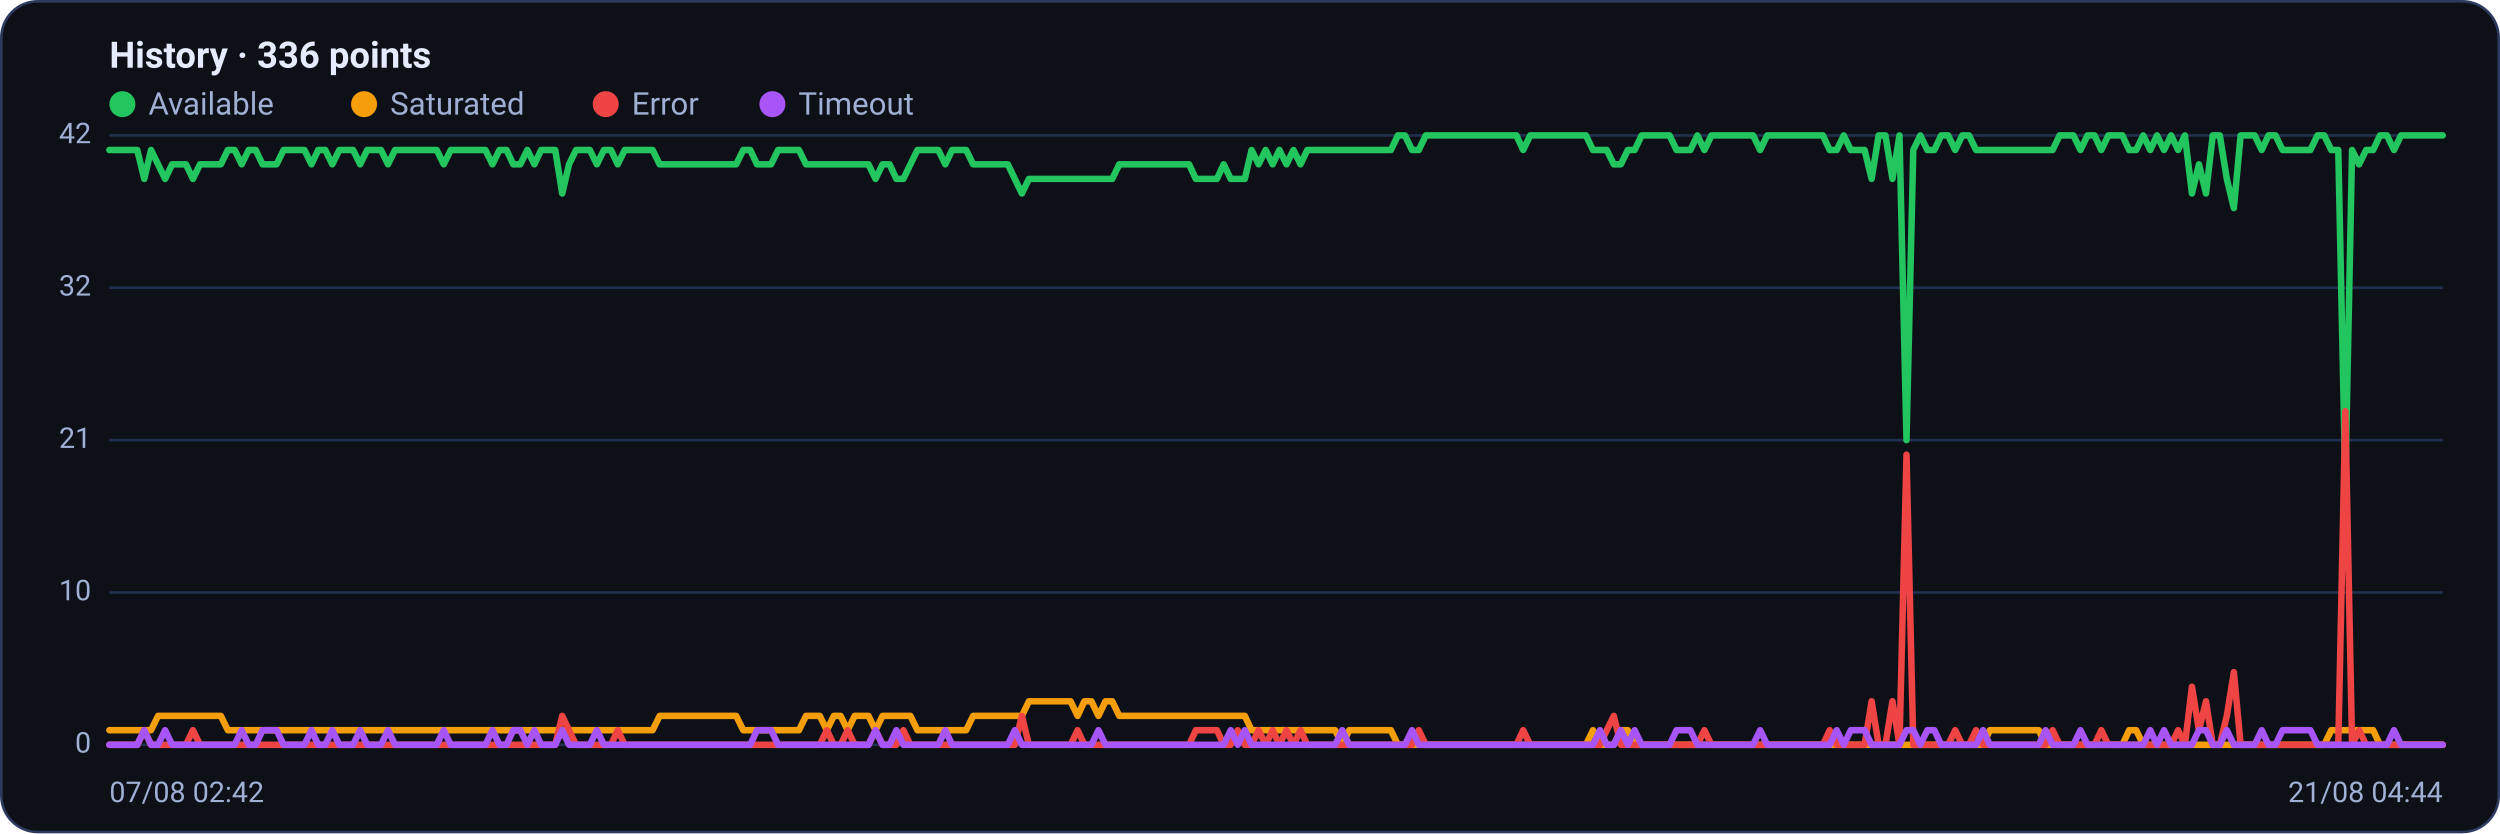
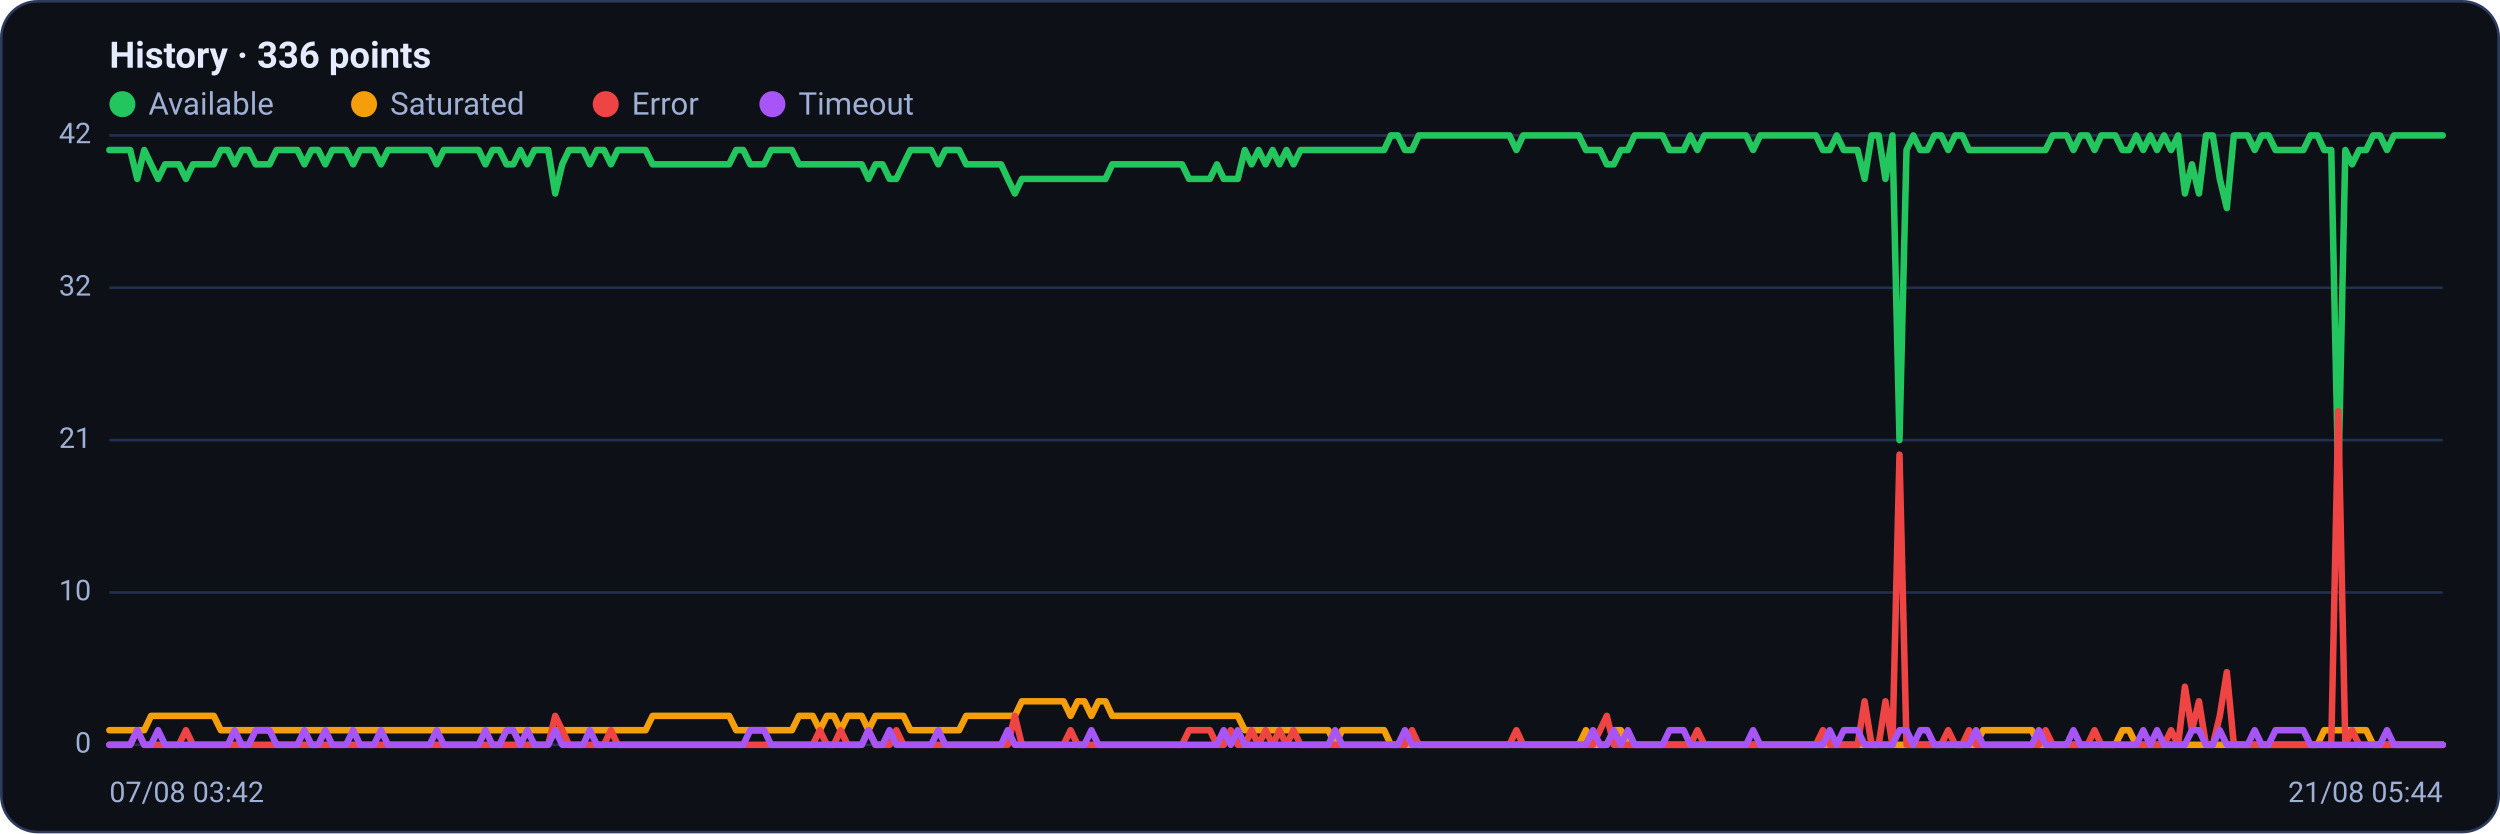
<svg xmlns="http://www.w3.org/2000/svg" viewBox="0 0 960 320" width="960" height="320" font-family="Segoe UI, system-ui, -apple-system, Roboto, Helvetica, Arial, sans-serif" role="img" aria-label="Availability history per region">
  <rect x="0.5" y="0.5" width="959" height="319" rx="14" fill="#0d1117" stroke="#2c3a5e" />
  <text x="42" y="26" font-size="14" font-weight="600" fill="#e6ecff">History · 336 points</text>
  <circle cx="47" cy="40" r="5" fill="#22c55e" />
  <text x="57" y="44" font-size="12" fill="#9fb0d4">Available</text>
  <circle cx="139.8" cy="40" r="5" fill="#f59e0b" />
  <text x="149.8" y="44" font-size="12" fill="#9fb0d4">Saturated</text>
  <circle cx="232.6" cy="40" r="5" fill="#ef4444" />
  <text x="242.6" y="44" font-size="12" fill="#9fb0d4">Error</text>
  <circle cx="296.6" cy="40" r="5" fill="#a855f7" />
  <text x="306.6" y="44" font-size="12" fill="#9fb0d4">Timeout</text>
  <line x1="42" y1="286.0" x2="938" y2="286.0" stroke="#21304f" stroke-width="1" />
  <text x="35" y="289.0" text-anchor="end" font-size="11" fill="#9fb0d4">0</text>
  <line x1="42" y1="227.5" x2="938" y2="227.5" stroke="#21304f" stroke-width="1" />
  <text x="35" y="230.5" text-anchor="end" font-size="11" fill="#9fb0d4">10</text>
  <line x1="42" y1="169.0" x2="938" y2="169.0" stroke="#21304f" stroke-width="1" />
  <text x="35" y="172.0" text-anchor="end" font-size="11" fill="#9fb0d4">21</text>
  <line x1="42" y1="110.5" x2="938" y2="110.5" stroke="#21304f" stroke-width="1" />
  <text x="35" y="113.5" text-anchor="end" font-size="11" fill="#9fb0d4">32</text>
  <line x1="42" y1="52.0" x2="938" y2="52.0" stroke="#21304f" stroke-width="1" />
  <text x="35" y="55.0" text-anchor="end" font-size="11" fill="#9fb0d4">42</text>
-   <polyline fill="none" stroke="#22c55e" stroke-width="2.5" stroke-linejoin="round" stroke-linecap="round" points="42.0,57.6 44.7,57.6 47.3,57.6 50.0,57.6 52.7,57.6 55.4,68.7 58.0,57.6 60.7,63.1 63.4,68.7 66.1,63.1 68.7,63.1 71.4,63.1 74.1,68.7 76.8,63.1 79.4,63.1 82.1,63.1 84.8,63.1 87.5,57.6 90.1,57.6 92.8,63.1 95.5,57.6 98.2,57.6 100.8,63.1 103.5,63.1 106.2,63.1 108.9,57.6 111.5,57.6 114.2,57.6 116.9,57.6 119.6,63.1 122.2,57.6 124.9,57.6 127.6,63.1 130.3,57.6 132.9,57.6 135.6,57.6 138.3,63.1 141.0,57.6 143.6,57.6 146.3,57.6 149.0,63.1 151.7,57.6 154.3,57.6 157.0,57.6 159.7,57.6 162.4,57.6 165.0,57.6 167.7,57.6 170.4,63.1 173.1,57.6 175.7,57.6 178.4,57.6 181.1,57.6 183.8,57.6 186.4,57.6 189.1,63.1 191.8,57.6 194.5,57.6 197.1,63.1 199.8,63.1 202.5,57.6 205.2,63.1 207.8,57.6 210.5,57.6 213.2,57.6 215.9,74.3 218.5,63.1 221.2,57.6 223.9,57.6 226.5,57.6 229.2,63.1 231.9,57.6 234.6,57.6 237.2,63.1 239.9,57.6 242.6,57.6 245.3,57.6 247.9,57.6 250.6,57.6 253.3,63.1 256.0,63.1 258.6,63.1 261.3,63.1 264.0,63.1 266.7,63.1 269.3,63.1 272.0,63.1 274.7,63.1 277.4,63.1 280.0,63.1 282.7,63.1 285.4,57.6 288.1,57.6 290.7,63.1 293.4,63.1 296.1,63.1 298.8,57.6 301.4,57.6 304.1,57.6 306.8,57.6 309.5,63.1 312.1,63.1 314.8,63.1 317.5,63.1 320.2,63.1 322.8,63.1 325.5,63.1 328.2,63.1 330.9,63.1 333.5,63.1 336.2,68.7 338.9,63.1 341.6,63.1 344.2,68.7 346.9,68.7 349.6,63.1 352.3,57.6 354.9,57.6 357.6,57.6 360.3,57.6 363.0,63.1 365.6,57.6 368.3,57.6 371.0,57.6 373.7,63.1 376.3,63.1 379.0,63.1 381.7,63.1 384.4,63.1 387.0,63.1 389.7,68.7 392.4,74.3 395.1,68.7 397.7,68.7 400.4,68.7 403.1,68.7 405.7,68.7 408.4,68.7 411.1,68.7 413.8,68.7 416.4,68.7 419.1,68.7 421.8,68.7 424.5,68.7 427.1,68.7 429.8,63.1 432.5,63.1 435.2,63.1 437.8,63.1 440.5,63.1 443.2,63.1 445.9,63.1 448.5,63.1 451.2,63.1 453.9,63.1 456.6,63.1 459.2,68.7 461.9,68.7 464.6,68.7 467.3,68.7 469.9,63.1 472.6,68.7 475.3,68.7 478.0,68.7 480.6,57.6 483.3,63.1 486.0,57.6 488.7,63.1 491.3,57.6 494.0,63.1 496.7,57.6 499.4,63.1 502.0,57.6 504.7,57.6 507.4,57.6 510.1,57.6 512.7,57.6 515.4,57.6 518.1,57.6 520.8,57.6 523.4,57.6 526.1,57.6 528.8,57.6 531.5,57.6 534.1,57.6 536.8,52.0 539.5,52.0 542.2,57.6 544.8,57.6 547.5,52.0 550.2,52.0 552.9,52.0 555.5,52.0 558.2,52.0 560.9,52.0 563.6,52.0 566.2,52.0 568.9,52.0 571.6,52.0 574.3,52.0 576.9,52.0 579.6,52.0 582.3,52.0 584.9,57.6 587.6,52.0 590.3,52.0 593.0,52.0 595.6,52.0 598.3,52.0 601.0,52.0 603.7,52.0 606.3,52.0 609.0,52.0 611.7,57.6 614.4,57.6 617.0,57.6 619.7,63.1 622.4,63.1 625.1,57.6 627.7,57.6 630.4,52.0 633.1,52.0 635.8,52.0 638.4,52.0 641.1,52.0 643.8,57.6 646.5,57.6 649.1,57.6 651.8,52.0 654.5,57.6 657.2,52.0 659.8,52.0 662.5,52.0 665.2,52.0 667.9,52.0 670.5,52.0 673.2,52.0 675.9,57.6 678.6,52.0 681.2,52.0 683.9,52.0 686.6,52.0 689.3,52.0 691.9,52.0 694.6,52.0 697.3,52.0 700.0,52.0 702.6,57.6 705.3,57.6 708.0,52.0 710.7,57.6 713.3,57.6 716.0,57.6 718.7,68.7 721.4,52.0 724.0,52.0 726.7,68.7 729.4,52.0 732.1,169.0 734.7,57.6 737.4,52.0 740.1,57.6 742.8,57.6 745.4,52.0 748.1,52.0 750.8,57.6 753.5,52.0 756.1,52.0 758.8,57.6 761.5,57.6 764.1,57.6 766.8,57.6 769.5,57.6 772.2,57.6 774.8,57.6 777.5,57.6 780.2,57.6 782.9,57.6 785.5,57.6 788.2,57.6 790.9,52.0 793.6,52.0 796.2,52.0 798.9,57.6 801.6,52.0 804.3,52.0 806.9,57.6 809.6,52.0 812.3,52.0 815.0,52.0 817.6,57.6 820.3,57.6 823.0,52.0 825.7,57.6 828.3,52.0 831.0,57.6 833.7,52.0 836.4,57.6 839.0,52.0 841.7,74.3 844.4,63.1 847.1,74.3 849.7,52.0 852.4,52.0 855.1,68.7 857.8,79.9 860.4,52.0 863.1,52.0 865.8,52.0 868.5,57.6 871.1,52.0 873.8,52.0 876.5,57.6 879.2,57.6 881.8,57.6 884.5,57.6 887.2,57.6 889.9,52.0 892.5,52.0 895.2,57.6 897.9,57.6 900.6,185.7 903.2,57.6 905.9,63.1 908.6,57.6 911.3,57.6 913.9,52.0 916.6,52.0 919.3,57.6 922.0,52.0 924.6,52.0 927.3,52.0 930.0,52.0 932.7,52.0 935.3,52.0 938.0,52.0" />
-   <polyline fill="none" stroke="#f59e0b" stroke-width="2.5" stroke-linejoin="round" stroke-linecap="round" points="42.0,280.4 44.7,280.4 47.3,280.4 50.0,280.4 52.7,280.4 55.4,280.4 58.0,280.4 60.7,274.9 63.4,274.9 66.1,274.9 68.7,274.9 71.4,274.9 74.1,274.9 76.8,274.9 79.4,274.9 82.1,274.9 84.8,274.9 87.5,280.4 90.1,280.4 92.8,280.4 95.5,280.4 98.2,280.4 100.8,280.4 103.5,280.4 106.2,280.4 108.9,280.4 111.5,280.4 114.2,280.4 116.9,280.4 119.6,280.4 122.2,280.4 124.9,280.4 127.6,280.4 130.3,280.4 132.9,280.4 135.6,280.4 138.3,280.4 141.0,280.4 143.6,280.4 146.3,280.4 149.0,280.4 151.7,280.4 154.3,280.4 157.0,280.4 159.7,280.4 162.4,280.4 165.0,280.4 167.7,280.4 170.4,280.4 173.1,280.4 175.7,280.4 178.4,280.4 181.1,280.4 183.8,280.4 186.4,280.4 189.1,280.4 191.8,280.4 194.5,280.4 197.1,280.4 199.8,280.4 202.5,280.4 205.2,280.4 207.8,280.4 210.5,280.4 213.2,280.4 215.9,280.4 218.5,280.4 221.2,280.4 223.9,280.4 226.5,280.4 229.2,280.4 231.9,280.4 234.6,280.4 237.2,280.4 239.9,280.4 242.6,280.4 245.3,280.4 247.9,280.4 250.6,280.4 253.3,274.9 256.0,274.9 258.6,274.9 261.3,274.9 264.0,274.9 266.7,274.9 269.3,274.9 272.0,274.9 274.7,274.9 277.4,274.9 280.0,274.9 282.7,274.9 285.4,280.4 288.1,280.4 290.7,280.4 293.4,280.4 296.1,280.4 298.8,280.4 301.4,280.4 304.1,280.4 306.8,280.4 309.5,274.9 312.1,274.9 314.8,274.9 317.5,280.4 320.2,274.9 322.8,274.9 325.5,280.4 328.2,274.9 330.9,274.9 333.5,274.9 336.2,280.4 338.9,274.9 341.6,274.9 344.2,274.9 346.9,274.9 349.6,274.9 352.3,280.4 354.9,280.4 357.6,280.4 360.3,280.4 363.0,280.4 365.6,280.4 368.3,280.4 371.0,280.4 373.7,274.9 376.3,274.9 379.0,274.9 381.7,274.9 384.4,274.9 387.0,274.9 389.7,274.9 392.4,274.9 395.1,269.3 397.7,269.3 400.4,269.3 403.1,269.3 405.7,269.3 408.4,269.3 411.1,269.3 413.8,274.9 416.4,269.3 419.1,269.3 421.8,274.9 424.5,269.3 427.1,269.3 429.8,274.9 432.5,274.9 435.2,274.9 437.8,274.9 440.5,274.9 443.2,274.9 445.9,274.9 448.5,274.9 451.2,274.9 453.9,274.9 456.6,274.9 459.2,274.9 461.9,274.9 464.6,274.9 467.3,274.9 469.9,274.9 472.6,274.9 475.3,274.9 478.0,274.9 480.6,280.4 483.3,280.4 486.0,280.4 488.7,280.4 491.3,280.4 494.0,280.4 496.7,280.4 499.4,280.4 502.0,280.4 504.7,280.4 507.4,280.4 510.1,280.4 512.7,280.4 515.4,286.0 518.1,280.4 520.8,280.4 523.4,280.4 526.1,280.4 528.8,280.4 531.5,280.4 534.1,280.4 536.8,286.0 539.5,286.0 542.2,286.0 544.8,286.0 547.5,286.0 550.2,286.0 552.9,286.0 555.5,286.0 558.2,286.0 560.9,286.0 563.6,286.0 566.2,286.0 568.9,286.0 571.6,286.0 574.3,286.0 576.9,286.0 579.6,286.0 582.3,286.0 584.9,286.0 587.6,286.0 590.3,286.0 593.0,286.0 595.6,286.0 598.3,286.0 601.0,286.0 603.7,286.0 606.3,286.0 609.0,286.0 611.7,280.4 614.4,286.0 617.0,286.0 619.7,286.0 622.4,280.4 625.1,280.4 627.7,286.0 630.4,286.0 633.1,286.0 635.8,286.0 638.4,286.0 641.1,286.0 643.8,286.0 646.5,286.0 649.1,286.0 651.8,286.0 654.5,286.0 657.2,286.0 659.8,286.0 662.5,286.0 665.2,286.0 667.9,286.0 670.5,286.0 673.2,286.0 675.9,286.0 678.6,286.0 681.2,286.0 683.9,286.0 686.6,286.0 689.3,286.0 691.9,286.0 694.6,286.0 697.3,286.0 700.0,286.0 702.6,286.0 705.3,286.0 708.0,286.0 710.7,286.0 713.3,286.0 716.0,286.0 718.7,286.0 721.4,286.0 724.0,286.0 726.7,286.0 729.4,286.0 732.1,286.0 734.7,286.0 737.4,286.0 740.1,286.0 742.8,286.0 745.4,286.0 748.1,286.0 750.8,286.0 753.5,286.0 756.1,286.0 758.8,286.0 761.5,286.0 764.1,280.4 766.8,280.4 769.5,280.4 772.2,280.4 774.8,280.4 777.5,280.4 780.2,280.4 782.9,280.4 785.5,286.0 788.2,286.0 790.9,286.0 793.6,286.0 796.2,286.0 798.9,286.0 801.6,286.0 804.3,286.0 806.9,286.0 809.6,286.0 812.3,286.0 815.0,286.0 817.6,280.4 820.3,280.4 823.0,286.0 825.7,286.0 828.3,286.0 831.0,286.0 833.7,286.0 836.4,286.0 839.0,286.0 841.7,286.0 844.4,286.0 847.1,286.0 849.7,286.0 852.4,286.0 855.1,286.0 857.8,286.0 860.4,286.0 863.1,286.0 865.8,286.0 868.5,286.0 871.1,286.0 873.8,286.0 876.5,286.0 879.2,286.0 881.8,286.0 884.5,286.0 887.2,286.0 889.9,286.0 892.5,286.0 895.2,280.4 897.9,280.4 900.6,280.4 903.2,280.4 905.9,280.4 908.6,280.4 911.3,280.4 913.9,286.0 916.6,286.0 919.3,286.0 922.0,286.0 924.6,286.0 927.3,286.0 930.0,286.0 932.7,286.0 935.3,286.0 938.0,286.0" />
-   <polyline fill="none" stroke="#ef4444" stroke-width="2.5" stroke-linejoin="round" stroke-linecap="round" points="42.0,286.0 44.7,286.0 47.3,286.0 50.0,286.0 52.7,286.0 55.4,280.4 58.0,286.0 60.7,286.0 63.4,286.0 66.1,286.0 68.7,286.0 71.4,286.0 74.1,280.4 76.8,286.0 79.4,286.0 82.1,286.0 84.8,286.0 87.5,286.0 90.1,286.0 92.8,286.0 95.5,286.0 98.2,286.0 100.8,286.0 103.5,286.0 106.2,286.0 108.9,286.0 111.5,286.0 114.2,286.0 116.9,286.0 119.6,286.0 122.2,286.0 124.9,286.0 127.6,286.0 130.3,286.0 132.9,286.0 135.6,286.0 138.3,286.0 141.0,286.0 143.6,286.0 146.3,286.0 149.0,286.0 151.7,286.0 154.3,286.0 157.0,286.0 159.7,286.0 162.4,286.0 165.0,286.0 167.7,286.0 170.4,286.0 173.1,286.0 175.7,286.0 178.4,286.0 181.1,286.0 183.8,286.0 186.4,286.0 189.1,286.0 191.8,286.0 194.5,286.0 197.1,286.0 199.8,286.0 202.5,286.0 205.2,286.0 207.8,286.0 210.5,286.0 213.2,286.0 215.9,274.9 218.5,280.4 221.2,286.0 223.9,286.0 226.5,286.0 229.2,286.0 231.9,286.0 234.6,286.0 237.2,280.4 239.9,286.0 242.6,286.0 245.3,286.0 247.9,286.0 250.6,286.0 253.3,286.0 256.0,286.0 258.6,286.0 261.3,286.0 264.0,286.0 266.7,286.0 269.3,286.0 272.0,286.0 274.7,286.0 277.4,286.0 280.0,286.0 282.7,286.0 285.4,286.0 288.1,286.0 290.7,286.0 293.4,286.0 296.1,286.0 298.8,286.0 301.4,286.0 304.1,286.0 306.8,286.0 309.5,286.0 312.1,286.0 314.8,286.0 317.5,280.4 320.2,286.0 322.8,286.0 325.5,280.4 328.2,286.0 330.9,286.0 333.5,286.0 336.2,280.4 338.9,286.0 341.6,286.0 344.2,286.0 346.9,280.4 349.6,286.0 352.3,286.0 354.9,286.0 357.6,286.0 360.3,286.0 363.0,286.0 365.6,286.0 368.3,286.0 371.0,286.0 373.7,286.0 376.3,286.0 379.0,286.0 381.7,286.0 384.4,286.0 387.0,286.0 389.7,286.0 392.4,274.9 395.1,286.0 397.7,286.0 400.4,286.0 403.1,286.0 405.7,286.0 408.4,286.0 411.1,286.0 413.8,280.4 416.4,286.0 419.1,286.0 421.8,286.0 424.5,286.0 427.1,286.0 429.8,286.0 432.5,286.0 435.2,286.0 437.8,286.0 440.5,286.0 443.2,286.0 445.9,286.0 448.5,286.0 451.2,286.0 453.9,286.0 456.6,286.0 459.2,280.4 461.9,280.4 464.6,280.4 467.3,280.4 469.9,286.0 472.6,286.0 475.3,280.4 478.0,286.0 480.6,286.0 483.3,280.4 486.0,286.0 488.7,280.4 491.3,286.0 494.0,280.4 496.7,286.0 499.4,280.4 502.0,286.0 504.7,286.0 507.4,286.0 510.1,286.0 512.7,286.0 515.4,286.0 518.1,286.0 520.8,286.0 523.4,286.0 526.1,286.0 528.8,286.0 531.5,286.0 534.1,286.0 536.8,286.0 539.5,286.0 542.2,286.0 544.8,280.4 547.5,286.0 550.2,286.0 552.9,286.0 555.5,286.0 558.2,286.0 560.9,286.0 563.6,286.0 566.2,286.0 568.9,286.0 571.6,286.0 574.3,286.0 576.9,286.0 579.6,286.0 582.3,286.0 584.9,280.4 587.6,286.0 590.3,286.0 593.0,286.0 595.6,286.0 598.3,286.0 601.0,286.0 603.7,286.0 606.3,286.0 609.0,286.0 611.7,286.0 614.4,286.0 617.0,280.4 619.7,274.9 622.4,286.0 625.1,286.0 627.7,286.0 630.4,286.0 633.1,286.0 635.8,286.0 638.4,286.0 641.1,286.0 643.8,286.0 646.5,286.0 649.1,286.0 651.8,286.0 654.5,280.4 657.2,286.0 659.8,286.0 662.5,286.0 665.2,286.0 667.9,286.0 670.5,286.0 673.2,286.0 675.9,286.0 678.6,286.0 681.2,286.0 683.9,286.0 686.6,286.0 689.3,286.0 691.9,286.0 694.6,286.0 697.3,286.0 700.0,286.0 702.6,280.4 705.3,286.0 708.0,286.0 710.7,286.0 713.3,286.0 716.0,286.0 718.7,269.3 721.4,286.0 724.0,286.0 726.7,269.3 729.4,286.0 732.1,174.6 734.7,286.0 737.4,286.0 740.1,286.0 742.8,286.0 745.4,286.0 748.1,286.0 750.8,280.4 753.5,286.0 756.1,286.0 758.8,280.4 761.5,286.0 764.1,286.0 766.8,286.0 769.5,286.0 772.2,286.0 774.8,286.0 777.5,286.0 780.2,286.0 782.9,286.0 785.5,286.0 788.2,280.4 790.9,286.0 793.6,286.0 796.2,286.0 798.9,286.0 801.6,286.0 804.3,286.0 806.9,280.4 809.6,286.0 812.3,286.0 815.0,286.0 817.6,286.0 820.3,286.0 823.0,286.0 825.7,286.0 828.3,286.0 831.0,286.0 833.7,286.0 836.4,280.4 839.0,286.0 841.7,263.7 844.4,280.4 847.1,269.3 849.7,286.0 852.4,286.0 855.1,274.9 857.8,258.1 860.4,286.0 863.1,286.0 865.8,286.0 868.5,286.0 871.1,286.0 873.8,286.0 876.5,286.0 879.2,286.0 881.8,286.0 884.5,286.0 887.2,286.0 889.9,286.0 892.5,286.0 895.2,286.0 897.9,286.0 900.6,157.9 903.2,286.0 905.9,280.4 908.6,286.0 911.3,286.0 913.9,286.0 916.6,286.0 919.3,286.0 922.0,286.0 924.6,286.0 927.3,286.0 930.0,286.0 932.7,286.0 935.3,286.0 938.0,286.0" />
-   <polyline fill="none" stroke="#a855f7" stroke-width="2.5" stroke-linejoin="round" stroke-linecap="round" points="42.0,286.0 44.7,286.0 47.3,286.0 50.0,286.0 52.7,286.0 55.4,280.4 58.0,286.0 60.7,286.0 63.4,280.4 66.1,286.0 68.7,286.0 71.4,286.0 74.1,286.0 76.8,286.0 79.4,286.0 82.1,286.0 84.8,286.0 87.5,286.0 90.1,286.0 92.8,280.4 95.5,286.0 98.2,286.0 100.8,280.4 103.5,280.4 106.2,280.4 108.9,286.0 111.5,286.0 114.2,286.0 116.9,286.0 119.6,280.4 122.2,286.0 124.9,286.0 127.6,280.4 130.3,286.0 132.9,286.0 135.6,286.0 138.3,280.4 141.0,286.0 143.6,286.0 146.3,286.0 149.0,280.4 151.7,286.0 154.3,286.0 157.0,286.0 159.7,286.0 162.4,286.0 165.0,286.0 167.7,286.0 170.4,280.4 173.1,286.0 175.7,286.0 178.4,286.0 181.1,286.0 183.8,286.0 186.4,286.0 189.1,280.4 191.8,286.0 194.5,286.0 197.1,280.4 199.8,280.4 202.5,286.0 205.2,280.4 207.8,286.0 210.5,286.0 213.2,286.0 215.9,280.4 218.5,286.0 221.2,286.0 223.9,286.0 226.5,286.0 229.2,280.4 231.9,286.0 234.6,286.0 237.2,286.0 239.9,286.0 242.6,286.0 245.3,286.0 247.9,286.0 250.6,286.0 253.3,286.0 256.0,286.0 258.6,286.0 261.3,286.0 264.0,286.0 266.7,286.0 269.3,286.0 272.0,286.0 274.7,286.0 277.4,286.0 280.0,286.0 282.7,286.0 285.4,286.0 288.1,286.0 290.7,280.4 293.4,280.4 296.1,280.4 298.8,286.0 301.4,286.0 304.1,286.0 306.8,286.0 309.5,286.0 312.1,286.0 314.8,286.0 317.5,286.0 320.2,286.0 322.8,286.0 325.5,286.0 328.2,286.0 330.9,286.0 333.5,286.0 336.2,280.4 338.9,286.0 341.6,286.0 344.2,280.4 346.9,286.0 349.6,286.0 352.3,286.0 354.9,286.0 357.6,286.0 360.3,286.0 363.0,280.4 365.6,286.0 368.3,286.0 371.0,286.0 373.7,286.0 376.3,286.0 379.0,286.0 381.7,286.0 384.4,286.0 387.0,286.0 389.7,280.4 392.4,286.0 395.1,286.0 397.7,286.0 400.4,286.0 403.1,286.0 405.7,286.0 408.4,286.0 411.1,286.0 413.8,286.0 416.4,286.0 419.1,286.0 421.8,280.4 424.5,286.0 427.1,286.0 429.8,286.0 432.5,286.0 435.2,286.0 437.8,286.0 440.5,286.0 443.2,286.0 445.9,286.0 448.5,286.0 451.2,286.0 453.9,286.0 456.6,286.0 459.2,286.0 461.9,286.0 464.6,286.0 467.3,286.0 469.9,286.0 472.6,280.4 475.3,286.0 478.0,280.4 480.6,286.0 483.3,286.0 486.0,286.0 488.7,286.0 491.3,286.0 494.0,286.0 496.7,286.0 499.4,286.0 502.0,286.0 504.7,286.0 507.4,286.0 510.1,286.0 512.7,286.0 515.4,280.4 518.1,286.0 520.8,286.0 523.4,286.0 526.1,286.0 528.8,286.0 531.5,286.0 534.1,286.0 536.8,286.0 539.5,286.0 542.2,280.4 544.8,286.0 547.5,286.0 550.2,286.0 552.9,286.0 555.5,286.0 558.2,286.0 560.9,286.0 563.6,286.0 566.2,286.0 568.9,286.0 571.6,286.0 574.3,286.0 576.9,286.0 579.6,286.0 582.3,286.0 584.9,286.0 587.6,286.0 590.3,286.0 593.0,286.0 595.6,286.0 598.3,286.0 601.0,286.0 603.7,286.0 606.3,286.0 609.0,286.0 611.7,286.0 614.4,280.4 617.0,286.0 619.7,286.0 622.4,280.4 625.1,286.0 627.7,280.4 630.4,286.0 633.1,286.0 635.8,286.0 638.4,286.0 641.1,286.0 643.8,280.4 646.5,280.4 649.1,280.4 651.8,286.0 654.5,286.0 657.2,286.0 659.8,286.0 662.5,286.0 665.2,286.0 667.9,286.0 670.5,286.0 673.2,286.0 675.9,280.4 678.6,286.0 681.2,286.0 683.9,286.0 686.6,286.0 689.3,286.0 691.9,286.0 694.6,286.0 697.3,286.0 700.0,286.0 702.6,286.0 705.3,280.4 708.0,286.0 710.7,280.4 713.3,280.4 716.0,280.4 718.7,286.0 721.4,286.0 724.0,286.0 726.7,286.0 729.4,286.0 732.1,280.4 734.7,280.4 737.4,286.0 740.1,280.4 742.8,280.4 745.4,286.0 748.1,286.0 750.8,286.0 753.5,286.0 756.1,286.0 758.8,286.0 761.5,280.4 764.1,286.0 766.8,286.0 769.5,286.0 772.2,286.0 774.8,286.0 777.5,286.0 780.2,286.0 782.9,286.0 785.5,280.4 788.2,286.0 790.9,286.0 793.6,286.0 796.2,286.0 798.9,280.4 801.6,286.0 804.3,286.0 806.9,286.0 809.6,286.0 812.3,286.0 815.0,286.0 817.6,286.0 820.3,286.0 823.0,286.0 825.7,280.4 828.3,286.0 831.0,280.4 833.7,286.0 836.4,286.0 839.0,286.0 841.7,286.0 844.4,280.4 847.1,280.4 849.7,286.0 852.4,286.0 855.1,280.4 857.8,286.0 860.4,286.0 863.1,286.0 865.8,286.0 868.5,280.4 871.1,286.0 873.8,286.0 876.5,280.4 879.2,280.4 881.8,280.4 884.5,280.4 887.2,280.4 889.9,286.0 892.5,286.0 895.2,286.0 897.9,286.0 900.6,286.0 903.2,286.0 905.9,286.0 908.6,286.0 911.3,286.0 913.9,286.0 916.6,286.0 919.3,280.4 922.0,286.0 924.6,286.0 927.3,286.0 930.0,286.0 932.7,286.0 935.3,286.0 938.0,286.0" />
-   <text x="42" y="308" font-size="11" fill="#9fb0d4">07/08 02:42</text>
-   <text x="938" y="308" text-anchor="end" font-size="11" fill="#9fb0d4">21/08 04:44</text>
+   <polyline fill="none" stroke="#22c55e" stroke-width="2.5" stroke-linejoin="round" stroke-linecap="round" points="42.0,57.6 44.7,57.6 47.3,57.6 50.0,57.6 52.7,68.7 55.4,57.6 58.0,63.1 60.7,68.7 63.4,63.1 66.1,63.1 68.7,63.1 71.4,68.7 74.1,63.1 76.8,63.1 79.4,63.1 82.1,63.1 84.8,57.6 87.5,57.6 90.1,63.1 92.8,57.6 95.5,57.6 98.2,63.1 100.8,63.1 103.5,63.1 106.2,57.6 108.9,57.6 111.5,57.6 114.2,57.6 116.9,63.1 119.6,57.6 122.2,57.6 124.9,63.1 127.6,57.6 130.3,57.6 132.9,57.6 135.6,63.1 138.3,57.6 141.0,57.6 143.6,57.6 146.3,63.1 149.0,57.6 151.7,57.6 154.3,57.6 157.0,57.6 159.7,57.6 162.4,57.6 165.0,57.6 167.7,63.1 170.4,57.6 173.1,57.6 175.7,57.6 178.4,57.6 181.1,57.6 183.8,57.6 186.4,63.1 189.1,57.6 191.8,57.6 194.5,63.1 197.1,63.1 199.8,57.6 202.5,63.1 205.2,57.6 207.8,57.6 210.5,57.6 213.2,74.3 215.9,63.1 218.5,57.6 221.2,57.6 223.9,57.6 226.5,63.1 229.2,57.6 231.9,57.6 234.6,63.1 237.2,57.6 239.9,57.6 242.6,57.6 245.3,57.6 247.9,57.6 250.6,63.1 253.3,63.1 256.0,63.1 258.6,63.1 261.3,63.1 264.0,63.1 266.7,63.1 269.3,63.1 272.0,63.1 274.7,63.1 277.4,63.1 280.0,63.1 282.7,57.6 285.4,57.6 288.1,63.1 290.7,63.1 293.4,63.1 296.1,57.6 298.8,57.6 301.4,57.6 304.1,57.6 306.8,63.1 309.5,63.1 312.1,63.1 314.8,63.1 317.5,63.1 320.2,63.1 322.8,63.1 325.5,63.1 328.2,63.1 330.9,63.1 333.5,68.7 336.2,63.1 338.9,63.1 341.6,68.7 344.2,68.7 346.9,63.1 349.6,57.6 352.3,57.6 354.9,57.6 357.6,57.6 360.3,63.1 363.0,57.6 365.6,57.6 368.3,57.6 371.0,63.1 373.7,63.1 376.3,63.1 379.0,63.1 381.7,63.1 384.4,63.1 387.0,68.7 389.7,74.3 392.4,68.7 395.1,68.7 397.7,68.7 400.4,68.7 403.1,68.7 405.7,68.7 408.4,68.7 411.1,68.7 413.8,68.7 416.4,68.7 419.1,68.7 421.8,68.7 424.5,68.7 427.1,63.1 429.8,63.1 432.5,63.1 435.2,63.1 437.8,63.1 440.5,63.1 443.2,63.1 445.9,63.1 448.5,63.1 451.2,63.1 453.9,63.1 456.6,68.7 459.2,68.7 461.9,68.7 464.6,68.7 467.3,63.1 469.9,68.7 472.6,68.7 475.3,68.7 478.0,57.6 480.6,63.1 483.3,57.6 486.0,63.1 488.7,57.6 491.3,63.1 494.0,57.6 496.7,63.1 499.4,57.6 502.0,57.6 504.7,57.6 507.4,57.6 510.1,57.6 512.7,57.6 515.4,57.6 518.1,57.6 520.8,57.6 523.4,57.6 526.1,57.6 528.8,57.6 531.5,57.6 534.1,52.0 536.8,52.0 539.5,57.6 542.2,57.6 544.8,52.0 547.5,52.0 550.2,52.0 552.9,52.0 555.5,52.0 558.2,52.0 560.9,52.0 563.6,52.0 566.2,52.0 568.9,52.0 571.6,52.0 574.3,52.0 576.9,52.0 579.6,52.0 582.3,57.6 584.9,52.0 587.6,52.0 590.3,52.0 593.0,52.0 595.6,52.0 598.3,52.0 601.0,52.0 603.7,52.0 606.3,52.0 609.0,57.6 611.7,57.6 614.4,57.6 617.0,63.1 619.7,63.1 622.4,57.6 625.1,57.6 627.7,52.0 630.4,52.0 633.1,52.0 635.8,52.0 638.4,52.0 641.1,57.6 643.8,57.6 646.5,57.6 649.1,52.0 651.8,57.6 654.5,52.0 657.2,52.0 659.8,52.0 662.5,52.0 665.2,52.0 667.9,52.0 670.5,52.0 673.2,57.6 675.9,52.0 678.6,52.0 681.2,52.0 683.9,52.0 686.6,52.0 689.3,52.0 691.9,52.0 694.6,52.0 697.3,52.0 700.0,57.6 702.6,57.6 705.3,52.0 708.0,57.6 710.7,57.6 713.3,57.6 716.0,68.7 718.7,52.0 721.4,52.0 724.0,68.7 726.7,52.0 729.4,169.0 732.1,57.6 734.7,52.0 737.4,57.6 740.1,57.6 742.8,52.0 745.4,52.0 748.1,57.6 750.8,52.0 753.5,52.0 756.1,57.6 758.8,57.6 761.5,57.6 764.1,57.6 766.8,57.6 769.5,57.6 772.2,57.6 774.8,57.6 777.5,57.6 780.2,57.6 782.9,57.6 785.5,57.6 788.2,52.0 790.9,52.0 793.6,52.0 796.2,57.6 798.9,52.0 801.6,52.0 804.3,57.6 806.9,52.0 809.6,52.0 812.3,52.0 815.0,57.6 817.6,57.6 820.3,52.0 823.0,57.6 825.7,52.0 828.3,57.6 831.0,52.0 833.7,57.6 836.4,52.0 839.0,74.3 841.7,63.1 844.4,74.3 847.1,52.0 849.7,52.0 852.4,68.7 855.1,79.9 857.8,52.0 860.4,52.0 863.1,52.0 865.8,57.6 868.5,52.0 871.1,52.0 873.8,57.6 876.5,57.6 879.2,57.6 881.8,57.6 884.5,57.6 887.2,52.0 889.9,52.0 892.5,57.6 895.2,57.6 897.9,185.7 900.6,57.6 903.2,63.1 905.9,57.6 908.6,57.6 911.3,52.0 913.9,52.0 916.6,57.6 919.3,52.0 922.0,52.0 924.6,52.0 927.3,52.0 930.0,52.0 932.7,52.0 935.3,52.0 938.0,52.0" />
+   <polyline fill="none" stroke="#f59e0b" stroke-width="2.5" stroke-linejoin="round" stroke-linecap="round" points="42.0,280.4 44.7,280.4 47.3,280.4 50.0,280.4 52.7,280.4 55.4,280.4 58.0,274.9 60.7,274.9 63.4,274.9 66.1,274.9 68.7,274.9 71.4,274.9 74.1,274.9 76.8,274.9 79.4,274.9 82.1,274.9 84.8,280.4 87.5,280.4 90.1,280.4 92.8,280.4 95.5,280.4 98.2,280.4 100.8,280.4 103.5,280.4 106.2,280.4 108.9,280.4 111.5,280.4 114.2,280.4 116.9,280.4 119.6,280.4 122.2,280.4 124.9,280.4 127.6,280.4 130.3,280.4 132.9,280.4 135.6,280.4 138.3,280.4 141.0,280.4 143.6,280.4 146.3,280.4 149.0,280.4 151.7,280.4 154.3,280.4 157.0,280.4 159.7,280.4 162.4,280.4 165.0,280.4 167.7,280.4 170.4,280.4 173.1,280.4 175.7,280.4 178.4,280.4 181.1,280.4 183.8,280.4 186.4,280.4 189.1,280.4 191.8,280.4 194.5,280.4 197.1,280.4 199.8,280.4 202.5,280.4 205.2,280.4 207.8,280.4 210.5,280.4 213.2,280.4 215.9,280.4 218.5,280.4 221.2,280.4 223.9,280.4 226.5,280.4 229.2,280.4 231.9,280.4 234.6,280.4 237.2,280.4 239.9,280.4 242.6,280.4 245.3,280.4 247.9,280.4 250.6,274.9 253.3,274.9 256.0,274.9 258.6,274.9 261.3,274.9 264.0,274.9 266.7,274.9 269.3,274.9 272.0,274.9 274.7,274.9 277.4,274.9 280.0,274.9 282.7,280.4 285.4,280.4 288.1,280.4 290.7,280.4 293.4,280.4 296.1,280.4 298.8,280.4 301.4,280.4 304.1,280.4 306.8,274.9 309.5,274.9 312.1,274.9 314.8,280.4 317.5,274.9 320.2,274.9 322.8,280.4 325.5,274.9 328.2,274.9 330.9,274.9 333.5,280.4 336.2,274.9 338.9,274.9 341.6,274.9 344.2,274.9 346.9,274.9 349.6,280.4 352.3,280.4 354.9,280.4 357.6,280.4 360.3,280.4 363.0,280.4 365.6,280.4 368.3,280.4 371.0,274.9 373.7,274.9 376.3,274.9 379.0,274.9 381.7,274.9 384.4,274.9 387.0,274.9 389.7,274.9 392.4,269.3 395.1,269.3 397.7,269.3 400.4,269.3 403.1,269.3 405.7,269.3 408.4,269.3 411.1,274.9 413.8,269.3 416.4,269.3 419.1,274.9 421.8,269.3 424.5,269.3 427.1,274.9 429.8,274.9 432.5,274.9 435.2,274.9 437.8,274.9 440.5,274.9 443.2,274.9 445.9,274.9 448.5,274.9 451.2,274.9 453.9,274.9 456.6,274.9 459.2,274.9 461.9,274.9 464.6,274.9 467.3,274.9 469.9,274.9 472.6,274.9 475.3,274.9 478.0,280.4 480.6,280.4 483.3,280.4 486.0,280.4 488.7,280.4 491.3,280.4 494.0,280.4 496.7,280.4 499.4,280.4 502.0,280.4 504.7,280.4 507.4,280.4 510.1,280.4 512.7,286.0 515.4,280.4 518.1,280.4 520.8,280.4 523.4,280.4 526.1,280.4 528.8,280.4 531.5,280.4 534.1,286.0 536.8,286.0 539.5,286.0 542.2,286.0 544.8,286.0 547.5,286.0 550.2,286.0 552.9,286.0 555.5,286.0 558.2,286.0 560.9,286.0 563.6,286.0 566.2,286.0 568.9,286.0 571.6,286.0 574.3,286.0 576.9,286.0 579.6,286.0 582.3,286.0 584.9,286.0 587.6,286.0 590.3,286.0 593.0,286.0 595.6,286.0 598.3,286.0 601.0,286.0 603.7,286.0 606.3,286.0 609.0,280.4 611.7,286.0 614.4,286.0 617.0,286.0 619.7,280.4 622.4,280.4 625.1,286.0 627.7,286.0 630.4,286.0 633.1,286.0 635.8,286.0 638.4,286.0 641.1,286.0 643.8,286.0 646.5,286.0 649.1,286.0 651.8,286.0 654.5,286.0 657.2,286.0 659.8,286.0 662.5,286.0 665.2,286.0 667.9,286.0 670.5,286.0 673.2,286.0 675.9,286.0 678.6,286.0 681.2,286.0 683.9,286.0 686.6,286.0 689.3,286.0 691.9,286.0 694.6,286.0 697.3,286.0 700.0,286.0 702.6,286.0 705.3,286.0 708.0,286.0 710.7,286.0 713.3,286.0 716.0,286.0 718.7,286.0 721.4,286.0 724.0,286.0 726.7,286.0 729.4,286.0 732.1,286.0 734.7,286.0 737.4,286.0 740.1,286.0 742.8,286.0 745.4,286.0 748.1,286.0 750.8,286.0 753.5,286.0 756.1,286.0 758.8,286.0 761.5,280.4 764.1,280.4 766.8,280.4 769.5,280.4 772.2,280.4 774.8,280.4 777.5,280.4 780.2,280.4 782.9,286.0 785.5,286.0 788.2,286.0 790.9,286.0 793.6,286.0 796.2,286.0 798.9,286.0 801.6,286.0 804.3,286.0 806.9,286.0 809.6,286.0 812.3,286.0 815.0,280.4 817.6,280.4 820.3,286.0 823.0,286.0 825.7,286.0 828.3,286.0 831.0,286.0 833.7,286.0 836.4,286.0 839.0,286.0 841.7,286.0 844.4,286.0 847.1,286.0 849.7,286.0 852.4,286.0 855.1,286.0 857.8,286.0 860.4,286.0 863.1,286.0 865.8,286.0 868.5,286.0 871.1,286.0 873.8,286.0 876.5,286.0 879.2,286.0 881.8,286.0 884.5,286.0 887.2,286.0 889.9,286.0 892.5,280.4 895.2,280.4 897.9,280.4 900.6,280.4 903.2,280.4 905.9,280.4 908.6,280.4 911.3,286.0 913.9,286.0 916.6,286.0 919.3,286.0 922.0,286.0 924.6,286.0 927.3,286.0 930.0,286.0 932.7,286.0 935.3,286.0 938.0,286.0" />
+   <polyline fill="none" stroke="#ef4444" stroke-width="2.5" stroke-linejoin="round" stroke-linecap="round" points="42.0,286.0 44.7,286.0 47.3,286.0 50.0,286.0 52.7,280.4 55.4,286.0 58.0,286.0 60.7,286.0 63.4,286.0 66.1,286.0 68.7,286.0 71.4,280.4 74.1,286.0 76.8,286.0 79.4,286.0 82.1,286.0 84.8,286.0 87.5,286.0 90.1,286.0 92.8,286.0 95.5,286.0 98.2,286.0 100.8,286.0 103.5,286.0 106.2,286.0 108.9,286.0 111.5,286.0 114.2,286.0 116.9,286.0 119.6,286.0 122.2,286.0 124.9,286.0 127.6,286.0 130.3,286.0 132.9,286.0 135.6,286.0 138.3,286.0 141.0,286.0 143.6,286.0 146.3,286.0 149.0,286.0 151.7,286.0 154.3,286.0 157.0,286.0 159.7,286.0 162.4,286.0 165.0,286.0 167.7,286.0 170.4,286.0 173.1,286.0 175.7,286.0 178.4,286.0 181.1,286.0 183.8,286.0 186.4,286.0 189.1,286.0 191.8,286.0 194.5,286.0 197.1,286.0 199.8,286.0 202.5,286.0 205.2,286.0 207.8,286.0 210.5,286.0 213.2,274.9 215.9,280.4 218.5,286.0 221.2,286.0 223.9,286.0 226.5,286.0 229.2,286.0 231.9,286.0 234.6,280.4 237.2,286.0 239.9,286.0 242.6,286.0 245.3,286.0 247.9,286.0 250.6,286.0 253.3,286.0 256.0,286.0 258.6,286.0 261.3,286.0 264.0,286.0 266.7,286.0 269.3,286.0 272.0,286.0 274.7,286.0 277.4,286.0 280.0,286.0 282.7,286.0 285.4,286.0 288.1,286.0 290.7,286.0 293.4,286.0 296.1,286.0 298.8,286.0 301.4,286.0 304.1,286.0 306.8,286.0 309.5,286.0 312.1,286.0 314.8,280.4 317.5,286.0 320.2,286.0 322.8,280.4 325.5,286.0 328.2,286.0 330.9,286.0 333.5,280.4 336.2,286.0 338.9,286.0 341.6,286.0 344.2,280.4 346.9,286.0 349.6,286.0 352.3,286.0 354.9,286.0 357.6,286.0 360.3,286.0 363.0,286.0 365.6,286.0 368.3,286.0 371.0,286.0 373.7,286.0 376.3,286.0 379.0,286.0 381.7,286.0 384.4,286.0 387.0,286.0 389.7,274.9 392.4,286.0 395.1,286.0 397.7,286.0 400.4,286.0 403.1,286.0 405.7,286.0 408.4,286.0 411.1,280.4 413.8,286.0 416.4,286.0 419.1,286.0 421.8,286.0 424.5,286.0 427.1,286.0 429.8,286.0 432.5,286.0 435.2,286.0 437.8,286.0 440.5,286.0 443.2,286.0 445.9,286.0 448.5,286.0 451.2,286.0 453.9,286.0 456.6,280.4 459.2,280.4 461.9,280.4 464.6,280.4 467.3,286.0 469.9,286.0 472.6,280.4 475.3,286.0 478.0,286.0 480.6,280.4 483.3,286.0 486.0,280.4 488.7,286.0 491.3,280.4 494.0,286.0 496.7,280.4 499.4,286.0 502.0,286.0 504.7,286.0 507.4,286.0 510.1,286.0 512.7,286.0 515.4,286.0 518.1,286.0 520.8,286.0 523.4,286.0 526.1,286.0 528.8,286.0 531.5,286.0 534.1,286.0 536.8,286.0 539.5,286.0 542.2,280.4 544.8,286.0 547.5,286.0 550.2,286.0 552.9,286.0 555.5,286.0 558.2,286.0 560.9,286.0 563.6,286.0 566.2,286.0 568.9,286.0 571.6,286.0 574.3,286.0 576.9,286.0 579.6,286.0 582.3,280.4 584.9,286.0 587.6,286.0 590.3,286.0 593.0,286.0 595.6,286.0 598.3,286.0 601.0,286.0 603.7,286.0 606.3,286.0 609.0,286.0 611.7,286.0 614.4,280.4 617.0,274.9 619.7,286.0 622.4,286.0 625.1,286.0 627.7,286.0 630.4,286.0 633.1,286.0 635.8,286.0 638.4,286.0 641.1,286.0 643.8,286.0 646.5,286.0 649.1,286.0 651.8,280.4 654.5,286.0 657.2,286.0 659.8,286.0 662.5,286.0 665.2,286.0 667.9,286.0 670.5,286.0 673.2,286.0 675.9,286.0 678.6,286.0 681.2,286.0 683.9,286.0 686.6,286.0 689.3,286.0 691.9,286.0 694.6,286.0 697.3,286.0 700.0,280.4 702.6,286.0 705.3,286.0 708.0,286.0 710.7,286.0 713.3,286.0 716.0,269.3 718.7,286.0 721.4,286.0 724.0,269.3 726.7,286.0 729.4,174.6 732.1,286.0 734.7,286.0 737.4,286.0 740.1,286.0 742.8,286.0 745.4,286.0 748.1,280.4 750.8,286.0 753.5,286.0 756.1,280.4 758.8,286.0 761.5,286.0 764.1,286.0 766.8,286.0 769.5,286.0 772.2,286.0 774.8,286.0 777.5,286.0 780.2,286.0 782.9,286.0 785.5,280.4 788.2,286.0 790.9,286.0 793.6,286.0 796.2,286.0 798.9,286.0 801.6,286.0 804.3,280.4 806.9,286.0 809.6,286.0 812.3,286.0 815.0,286.0 817.6,286.0 820.3,286.0 823.0,286.0 825.7,286.0 828.3,286.0 831.0,286.0 833.7,280.4 836.4,286.0 839.0,263.7 841.7,280.4 844.4,269.3 847.1,286.0 849.7,286.0 852.4,274.9 855.1,258.1 857.8,286.0 860.4,286.0 863.1,286.0 865.8,286.0 868.5,286.0 871.1,286.0 873.8,286.0 876.5,286.0 879.2,286.0 881.8,286.0 884.5,286.0 887.2,286.0 889.9,286.0 892.5,286.0 895.2,286.0 897.9,157.9 900.6,286.0 903.2,280.4 905.9,286.0 908.6,286.0 911.3,286.0 913.9,286.0 916.6,286.0 919.3,286.0 922.0,286.0 924.6,286.0 927.3,286.0 930.0,286.0 932.7,286.0 935.3,286.0 938.0,286.0" />
+   <polyline fill="none" stroke="#a855f7" stroke-width="2.5" stroke-linejoin="round" stroke-linecap="round" points="42.0,286.0 44.7,286.0 47.3,286.0 50.0,286.0 52.7,280.4 55.4,286.0 58.0,286.0 60.7,280.4 63.4,286.0 66.1,286.0 68.7,286.0 71.4,286.0 74.1,286.0 76.8,286.0 79.4,286.0 82.1,286.0 84.8,286.0 87.5,286.0 90.1,280.4 92.8,286.0 95.5,286.0 98.2,280.4 100.8,280.4 103.5,280.4 106.2,286.0 108.9,286.0 111.5,286.0 114.2,286.0 116.9,280.4 119.6,286.0 122.2,286.0 124.9,280.4 127.6,286.0 130.3,286.0 132.9,286.0 135.6,280.4 138.3,286.0 141.0,286.0 143.6,286.0 146.3,280.4 149.0,286.0 151.7,286.0 154.3,286.0 157.0,286.0 159.7,286.0 162.4,286.0 165.0,286.0 167.7,280.4 170.4,286.0 173.1,286.0 175.7,286.0 178.4,286.0 181.1,286.0 183.8,286.0 186.4,280.4 189.1,286.0 191.8,286.0 194.5,280.4 197.1,280.4 199.8,286.0 202.5,280.4 205.2,286.0 207.8,286.0 210.5,286.0 213.2,280.4 215.9,286.0 218.5,286.0 221.2,286.0 223.9,286.0 226.5,280.4 229.2,286.0 231.9,286.0 234.6,286.0 237.2,286.0 239.9,286.0 242.6,286.0 245.3,286.0 247.9,286.0 250.6,286.0 253.3,286.0 256.0,286.0 258.6,286.0 261.3,286.0 264.0,286.0 266.7,286.0 269.3,286.0 272.0,286.0 274.7,286.0 277.4,286.0 280.0,286.0 282.7,286.0 285.4,286.0 288.1,280.4 290.7,280.4 293.4,280.4 296.1,286.0 298.8,286.0 301.4,286.0 304.1,286.0 306.8,286.0 309.5,286.0 312.1,286.0 314.8,286.0 317.5,286.0 320.2,286.0 322.8,286.0 325.5,286.0 328.2,286.0 330.9,286.0 333.5,280.4 336.2,286.0 338.9,286.0 341.6,280.4 344.2,286.0 346.9,286.0 349.6,286.0 352.3,286.0 354.9,286.0 357.6,286.0 360.3,280.4 363.0,286.0 365.6,286.0 368.3,286.0 371.0,286.0 373.7,286.0 376.3,286.0 379.0,286.0 381.7,286.0 384.4,286.0 387.0,280.4 389.7,286.0 392.4,286.0 395.1,286.0 397.7,286.0 400.4,286.0 403.1,286.0 405.7,286.0 408.4,286.0 411.1,286.0 413.8,286.0 416.4,286.0 419.1,280.4 421.8,286.0 424.5,286.0 427.1,286.0 429.8,286.0 432.5,286.0 435.2,286.0 437.8,286.0 440.5,286.0 443.2,286.0 445.9,286.0 448.5,286.0 451.2,286.0 453.9,286.0 456.6,286.0 459.2,286.0 461.9,286.0 464.6,286.0 467.3,286.0 469.9,280.4 472.6,286.0 475.3,280.4 478.0,286.0 480.6,286.0 483.3,286.0 486.0,286.0 488.7,286.0 491.3,286.0 494.0,286.0 496.7,286.0 499.4,286.0 502.0,286.0 504.7,286.0 507.4,286.0 510.1,286.0 512.7,280.4 515.4,286.0 518.1,286.0 520.8,286.0 523.4,286.0 526.1,286.0 528.8,286.0 531.5,286.0 534.1,286.0 536.8,286.0 539.5,280.4 542.2,286.0 544.8,286.0 547.5,286.0 550.2,286.0 552.9,286.0 555.5,286.0 558.2,286.0 560.9,286.0 563.6,286.0 566.2,286.0 568.9,286.0 571.6,286.0 574.3,286.0 576.9,286.0 579.6,286.0 582.3,286.0 584.9,286.0 587.6,286.0 590.3,286.0 593.0,286.0 595.6,286.0 598.3,286.0 601.0,286.0 603.7,286.0 606.3,286.0 609.0,286.0 611.7,280.4 614.4,286.0 617.0,286.0 619.7,280.4 622.4,286.0 625.1,280.4 627.7,286.0 630.4,286.0 633.1,286.0 635.8,286.0 638.4,286.0 641.1,280.4 643.8,280.4 646.5,280.4 649.1,286.0 651.8,286.0 654.5,286.0 657.2,286.0 659.8,286.0 662.5,286.0 665.2,286.0 667.9,286.0 670.5,286.0 673.2,280.4 675.9,286.0 678.6,286.0 681.2,286.0 683.9,286.0 686.6,286.0 689.3,286.0 691.9,286.0 694.6,286.0 697.3,286.0 700.0,286.0 702.6,280.4 705.3,286.0 708.0,280.4 710.7,280.4 713.3,280.4 716.0,286.0 718.7,286.0 721.4,286.0 724.0,286.0 726.7,286.0 729.4,280.4 732.1,280.4 734.7,286.0 737.4,280.4 740.1,280.4 742.8,286.0 745.4,286.0 748.1,286.0 750.8,286.0 753.5,286.0 756.1,286.0 758.8,280.4 761.5,286.0 764.1,286.0 766.8,286.0 769.5,286.0 772.2,286.0 774.8,286.0 777.5,286.0 780.2,286.0 782.9,280.4 785.5,286.0 788.2,286.0 790.9,286.0 793.6,286.0 796.2,280.4 798.9,286.0 801.6,286.0 804.3,286.0 806.9,286.0 809.6,286.0 812.3,286.0 815.0,286.0 817.6,286.0 820.3,286.0 823.0,280.4 825.7,286.0 828.3,280.4 831.0,286.0 833.7,286.0 836.4,286.0 839.0,286.0 841.7,280.4 844.4,280.4 847.1,286.0 849.7,286.0 852.4,280.4 855.1,286.0 857.8,286.0 860.4,286.0 863.1,286.0 865.8,280.4 868.5,286.0 871.1,286.0 873.8,280.4 876.5,280.4 879.2,280.4 881.8,280.4 884.5,280.4 887.2,286.0 889.9,286.0 892.5,286.0 895.2,286.0 897.9,286.0 900.6,286.0 903.2,286.0 905.9,286.0 908.6,286.0 911.3,286.0 913.9,286.0 916.6,280.4 919.3,286.0 922.0,286.0 924.6,286.0 927.3,286.0 930.0,286.0 932.7,286.0 935.3,286.0 938.0,286.0" />
+   <text x="42" y="308" font-size="11" fill="#9fb0d4">07/08 03:42</text>
+   <text x="938" y="308" text-anchor="end" font-size="11" fill="#9fb0d4">21/08 05:44</text>
</svg>
